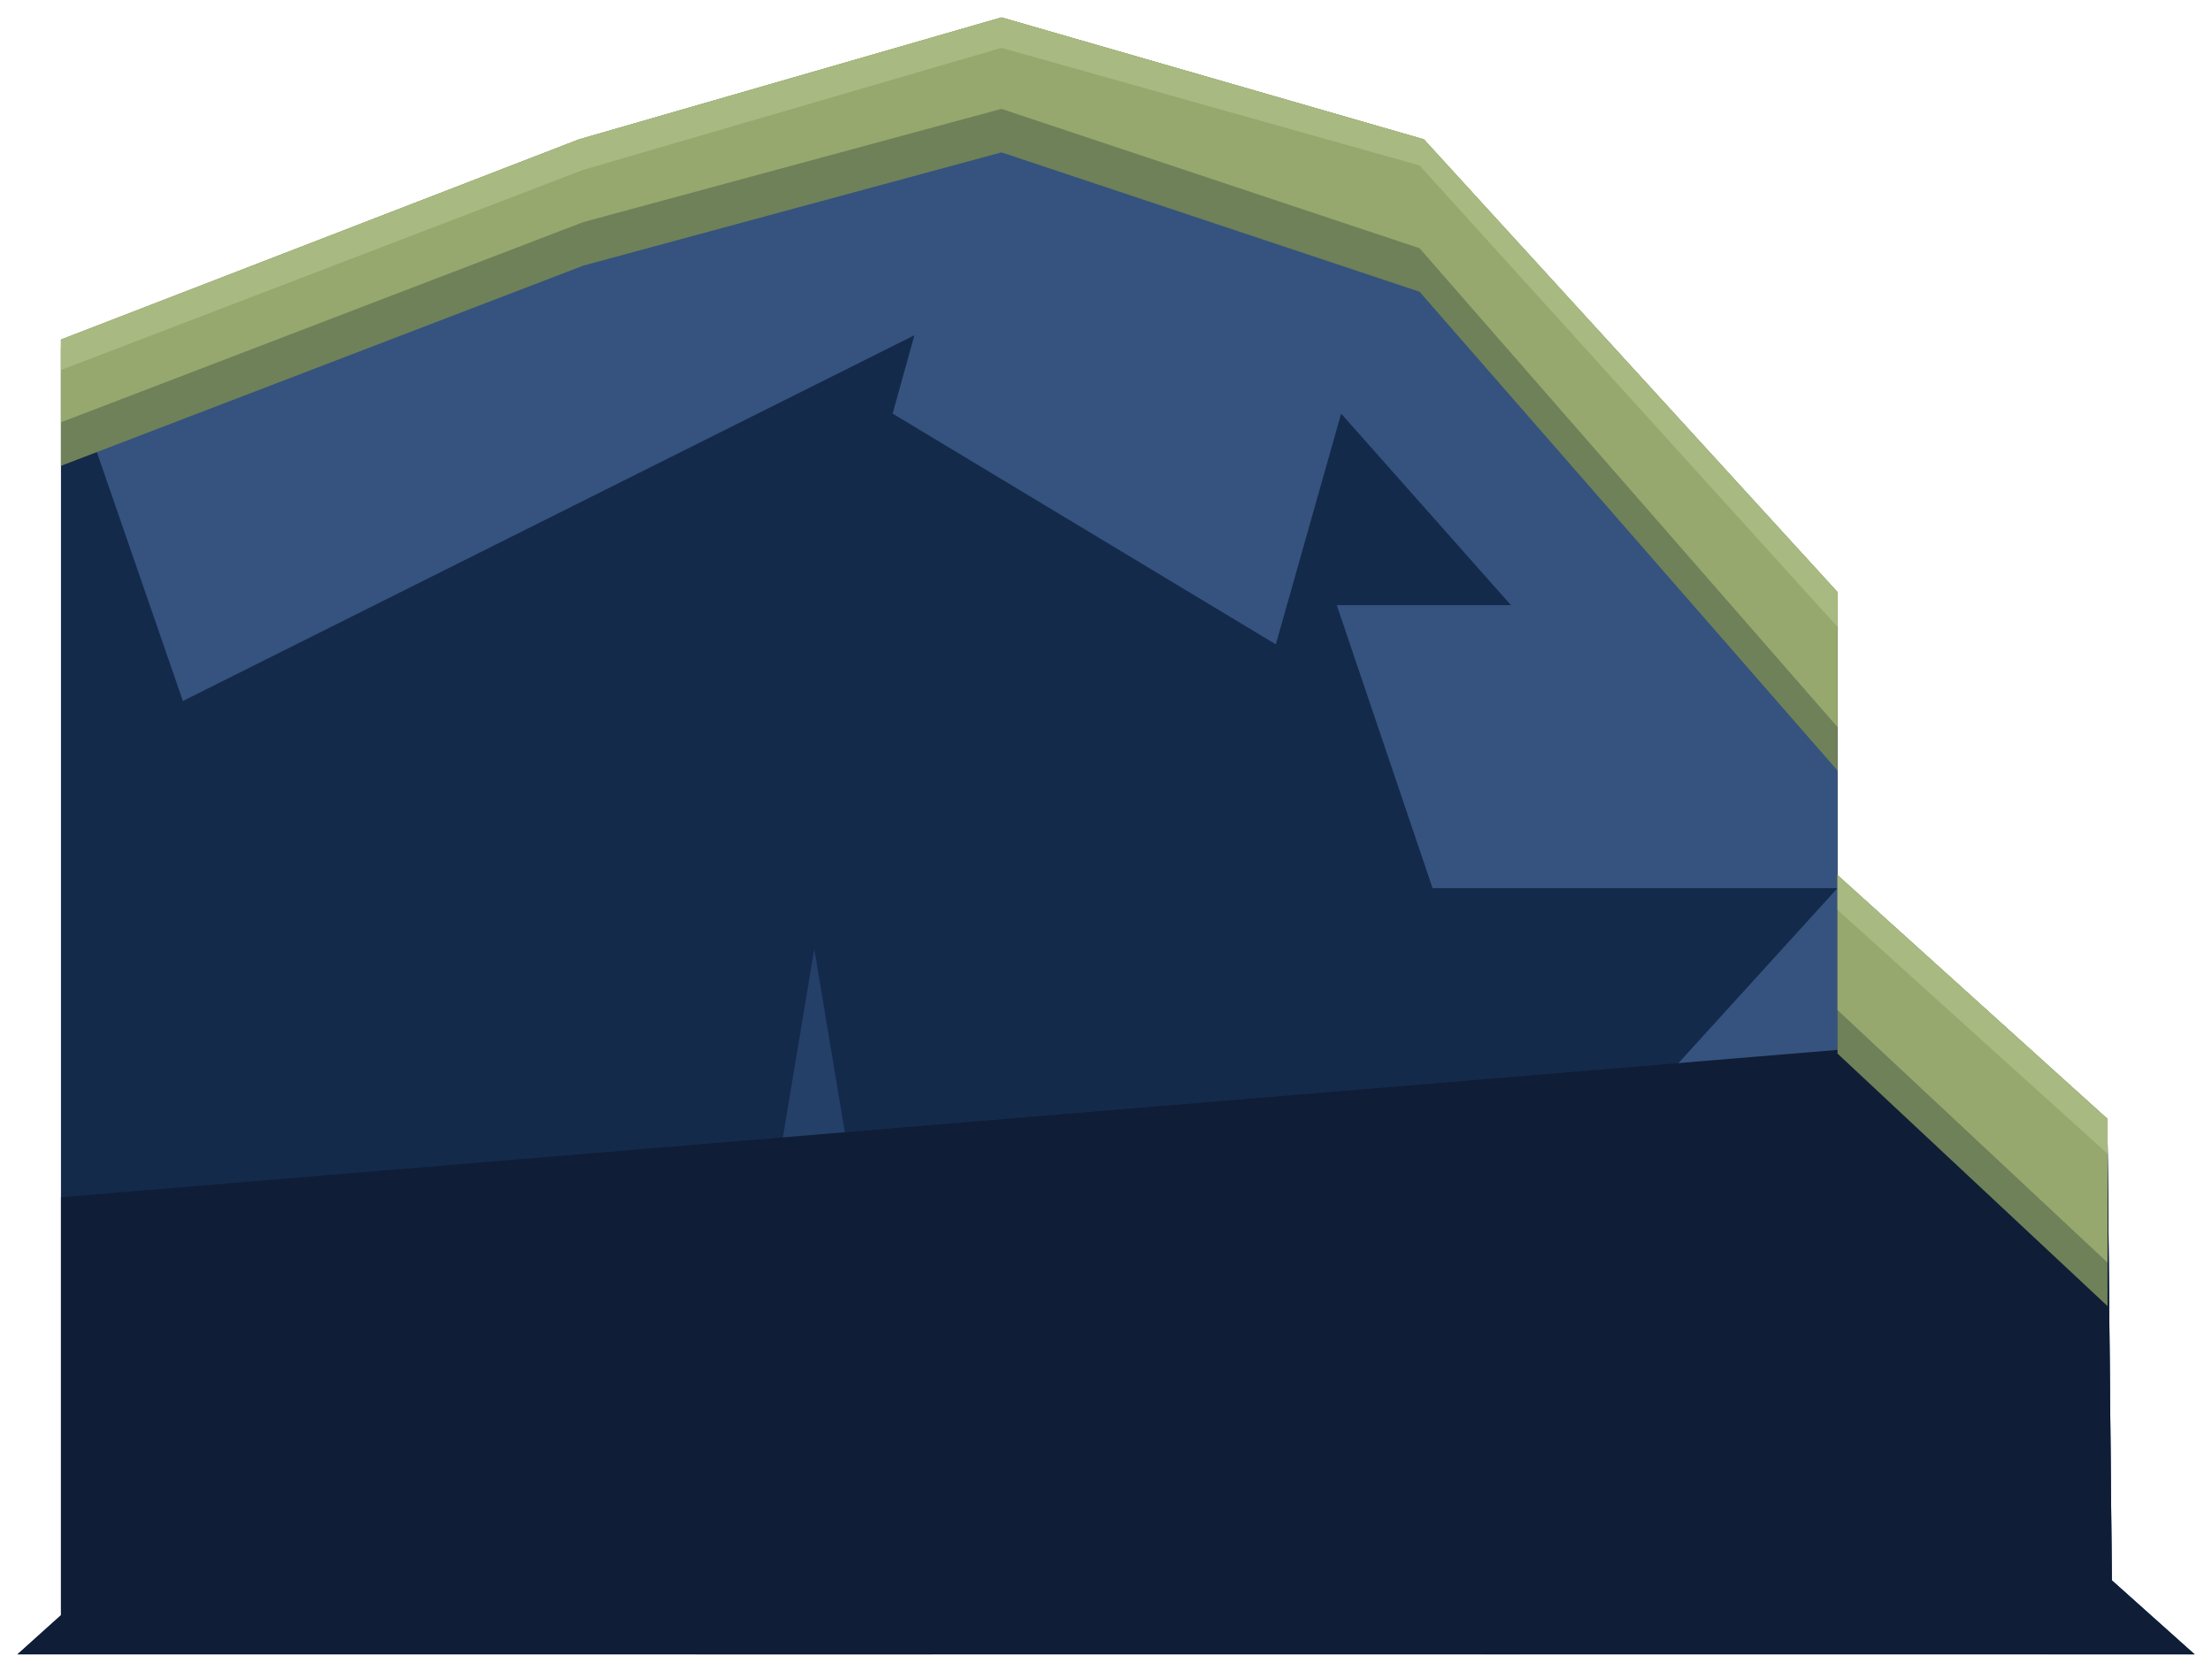
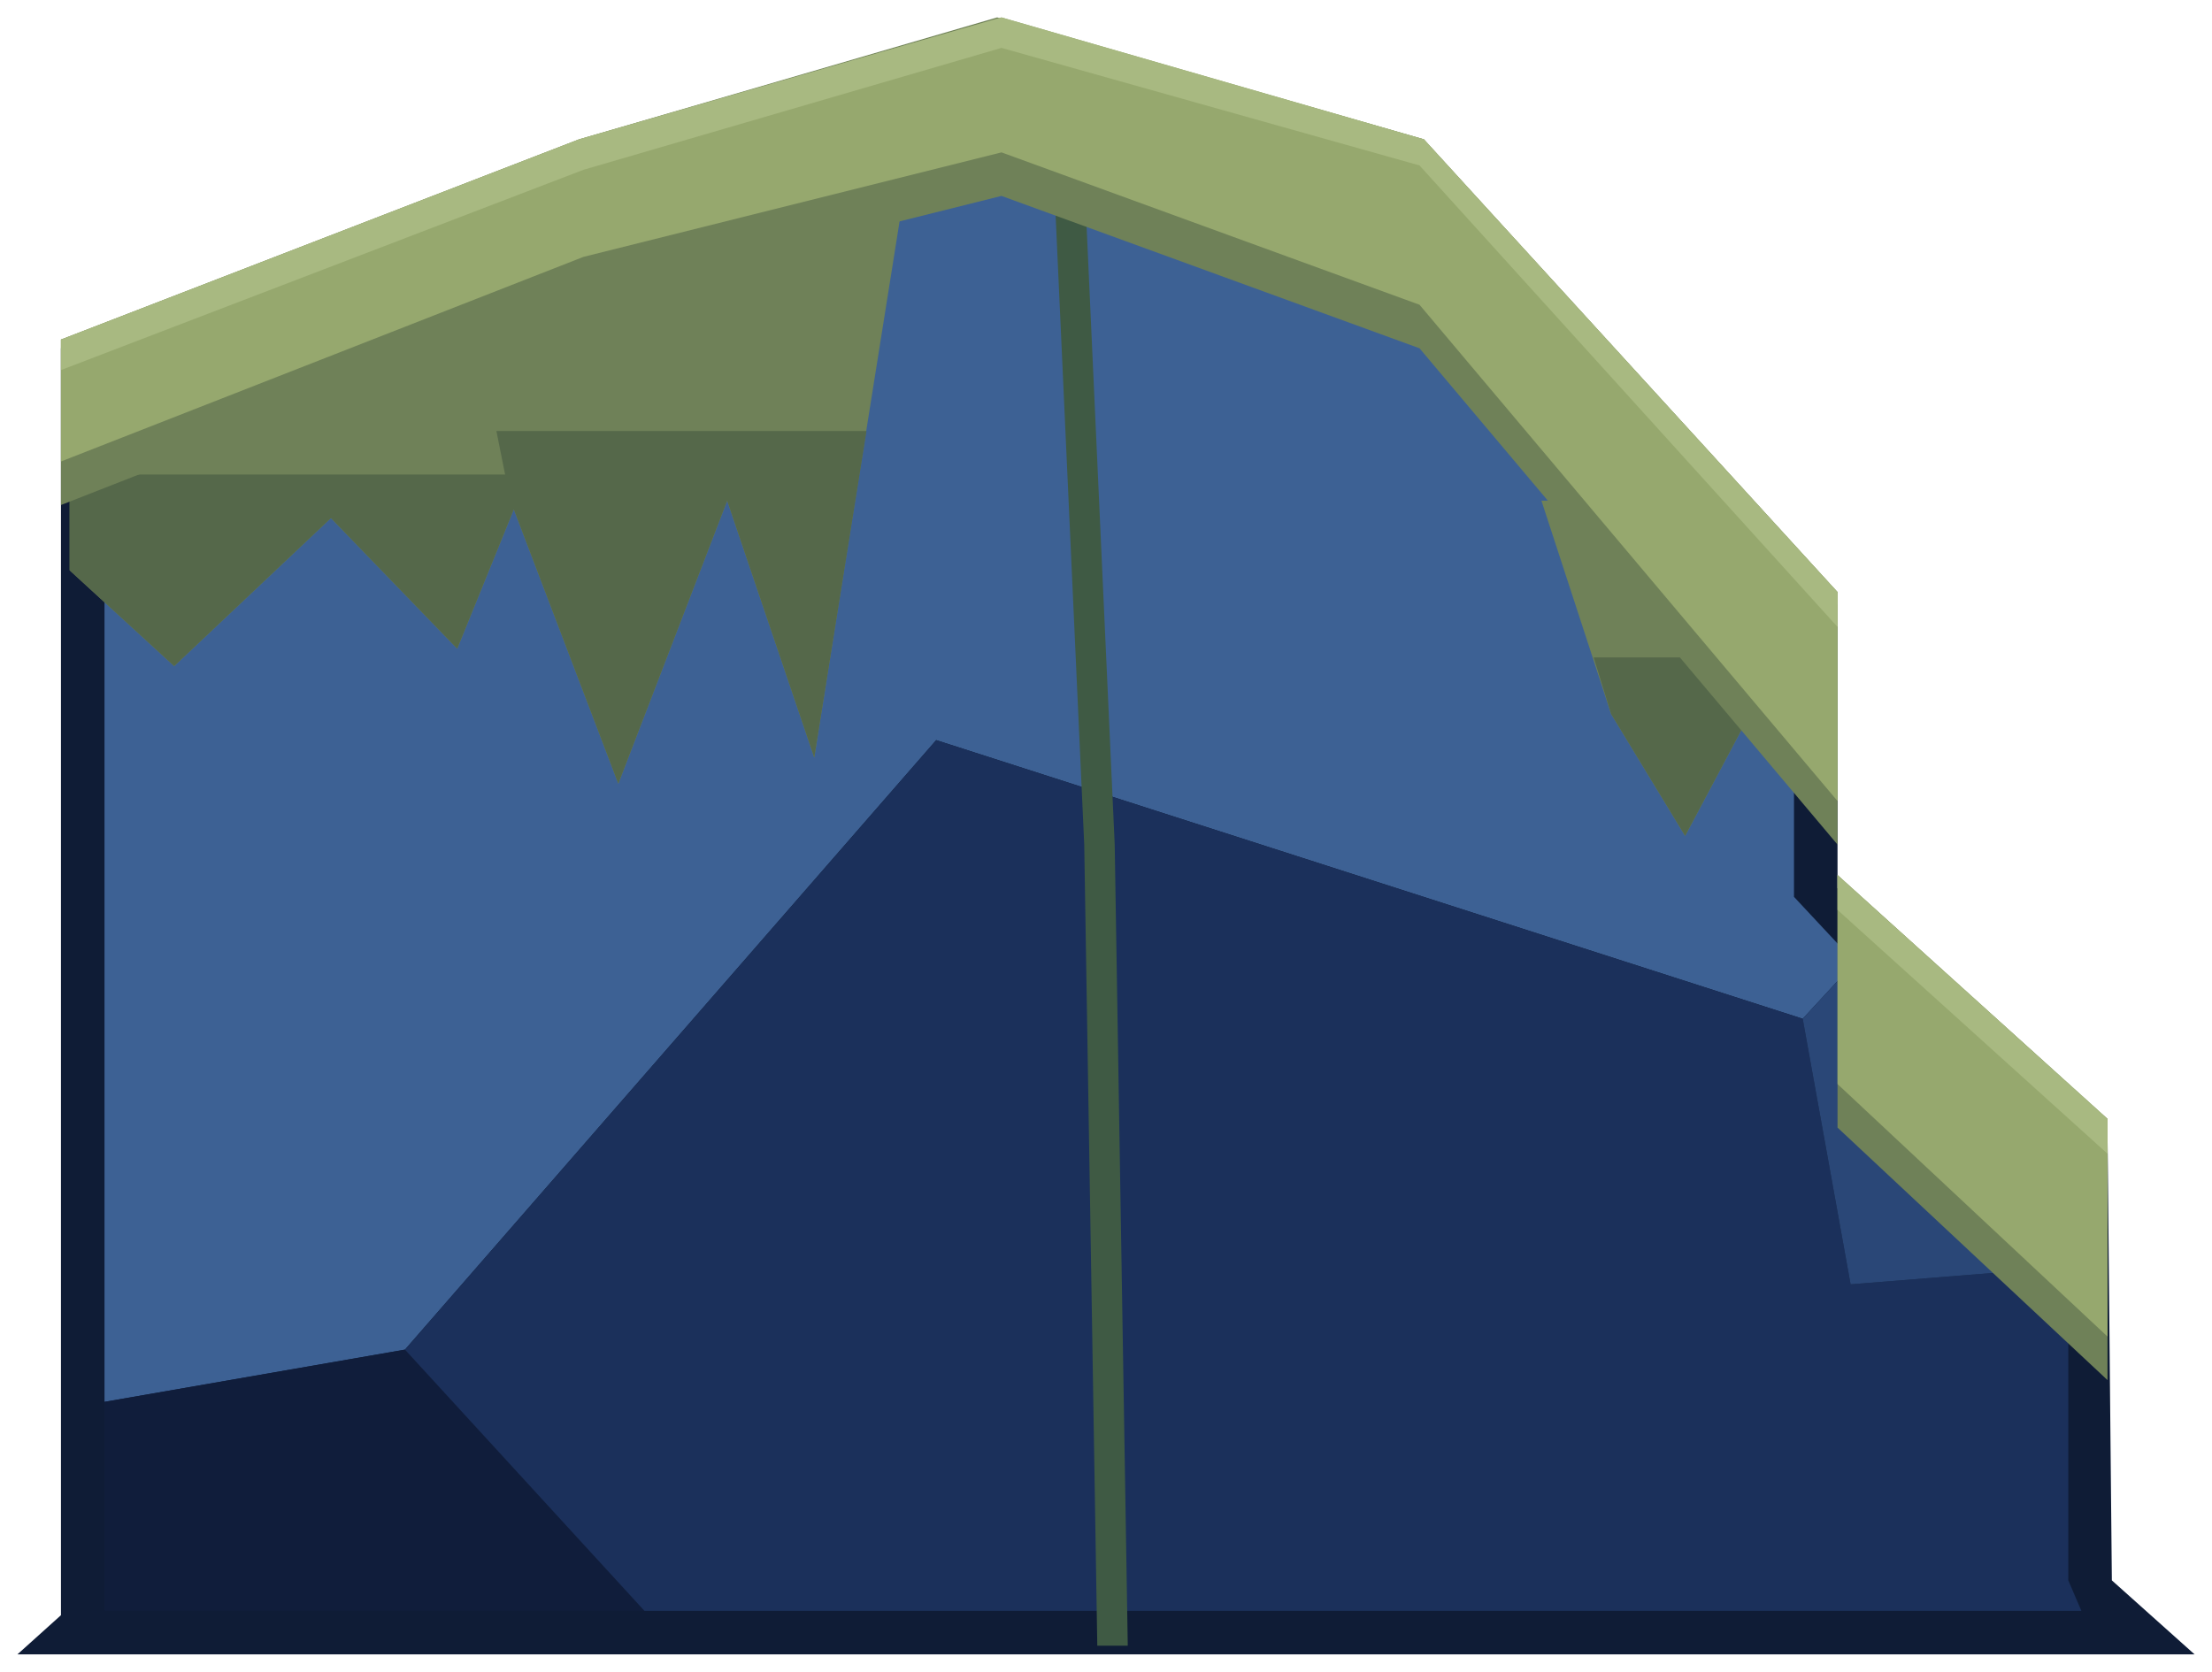
<svg xmlns="http://www.w3.org/2000/svg" width="508" height="384" viewBox="1806 2730 508 384">
-   <path d="M1820 2810 L1820 3101 L1810 3110 L2310 3110 L2291 3093 L2290 2990 L2228 2934 L2228 2869 L2132 2763 L2036 2736 L1940 2764 Z" fill="#142a4b" />
-   <path d="M2020 3110 L1993 2948 L1966 3110 Z" fill="#244069" />
-   <path d="M2155 3110 L2147 3077 L2147 3110 Z M2310 3110 L2291 3093 L2276 3110 Z M2291 3093 L2290 2990 L2228 2934 L2178 2989 L2209 3005 L2233 3094 Z M2228 2869 L2132 2763 L2036 2736 L1820 2810 L1848 2891 L2016 2807 L2011 2825 L2099 2878 L2114 2825 L2153 2869 L2113 2869 L2135 2934 L2228 2934 Z" fill="#35537e" />
-   <path d="M1820 3101 L1810 3110 L2310 3110 L2291 3093 L2290 2990 L2266 2968 L1820 3005 Z" fill="#0f1d36" />
-   <path d="M2290 2987 L2228 2931 L2228 2972 L2290 3030 Z M2133 2762 L2036 2734 L1939 2762 L1820 2808 L1820 2837 L1940 2791 L2036 2765 L2132 2797 L2228 2907 L2228 2866 Z" fill="#6f8158" />
-   <path d="M2290 2987 L2228 2931 L2228 2962 L2290 3020 Z M2133 2762 L2036 2734 L1939 2762 L1820 2808 L1820 2827 L1940 2781 L2036 2755 L2132 2787 L2228 2897 L2228 2866 Z" fill="#96a86e" />
+   <path d="M1820 2810 L1820 3101 L1810 3110 L2310 3110 L2291 3093 L2290 2990 L2228 2934 L2228 2869 L2132 2763 L2036 2736 L1940 2764 Z" fill="#0f1c36" />
+   <path d="M1994 2768 L2097 2764 L2036 2746 L1993 2759 Z M2005 2820 L1993 2759 L1943 2774 L1830 2817 L1830 2839 Z" fill="#5980b3" />
+   <path d="M1994 2768 L2021 2900 L2220 2964 L2232 2951 L2218 2936 L2218 2873 L2127 2772 L2097 2764 Z M1830 2839 L1830 3052 L1899 3040 L2021 2900 L2005 2820 Z" fill="#3d6194" />
+   <path d="M1899 3040 L1830 3052 L1830 3100 L1954 3100 Z" fill="#101d3b" />
+   <path d="M2231 3025 L2220 2964 L2021 2900 L1899 3040 L1954 3100 L2284 3100 L2281 3093 L2281 3021 Z" fill="#1b305b" />
+   <path d="M2220 2964 L2231 3025 L2281 3021 L2280 2994 L2232 2951 Z" fill="#2a4777" />
+   <path d="M1946 2764 L1907 2779 L1912 2800 L1852 2800 L1822 2811 L1822 2861 L1846 2883 L1882 2849 L1911 2879 L1924 2847 L1948 2910 L1973 2845 L1993 2904 L2014 2772 L2044 2761 L2069 2766 L2086 2752 L2058 2744 L2015 2744 L1977 2755 L1991 2764 Z M2210 2890 L2225 2912 L2226 2870 L2203 2845 L2160 2845 L2176 2894 L2193 2922 Z" fill="#6f8158" />
+   <path d="M2069 2766 L2080 2757 L1979 2757 L1987 2763 L2014 2772 L2044 2761 Z M1911 2879 L1924 2847 L1948 2910 L1973 2845 L1993 2904 L2005 2829 L1920 2829 L1922 2839 L1822 2839 L1822 2861 L1846 2883 L1882 2849 Z M2225 2912 L2226 2881 L2172 2881 L2176 2894 L2193 2922 L2210 2890 Z" fill="#55684a" />
+   <path d="M2058 3108 L2065 3108 L2062 2924 L2054 2748 L2051 2745 L2047 2748 L2055 2924 Z" fill="#3f5a44" />
+   <path d="M2290 2987 L2228 2931 L2228 2989 L2290 3047 Z M2133 2762 L2035 2734 L1939 2762 L1820 2808 L1820 2846 L1940 2799 L2036 2775 L2132 2810 L2228 2924 L2228 2866 Z" fill="#6f8158" />
+   <path d="M2290 2987 L2228 2931 L2228 2979 L2290 3037 Z M2133 2762 L2036 2734 L1939 2762 L1820 2808 L1820 2836 L1940 2789 L2036 2765 L2132 2800 L2228 2914 L2228 2866 Z" fill="#96a86e" />
  <path d="M2290 2987 L2228 2931 L2228 2939 L2290 2995 Z M2133 2762 L2036 2734 L1939 2762 L1820 2808 L1820 2815 L1940 2769 L2036 2741 L2132 2768 L2228 2874 L2228 2866 Z" fill="#a8b981" />
</svg>
